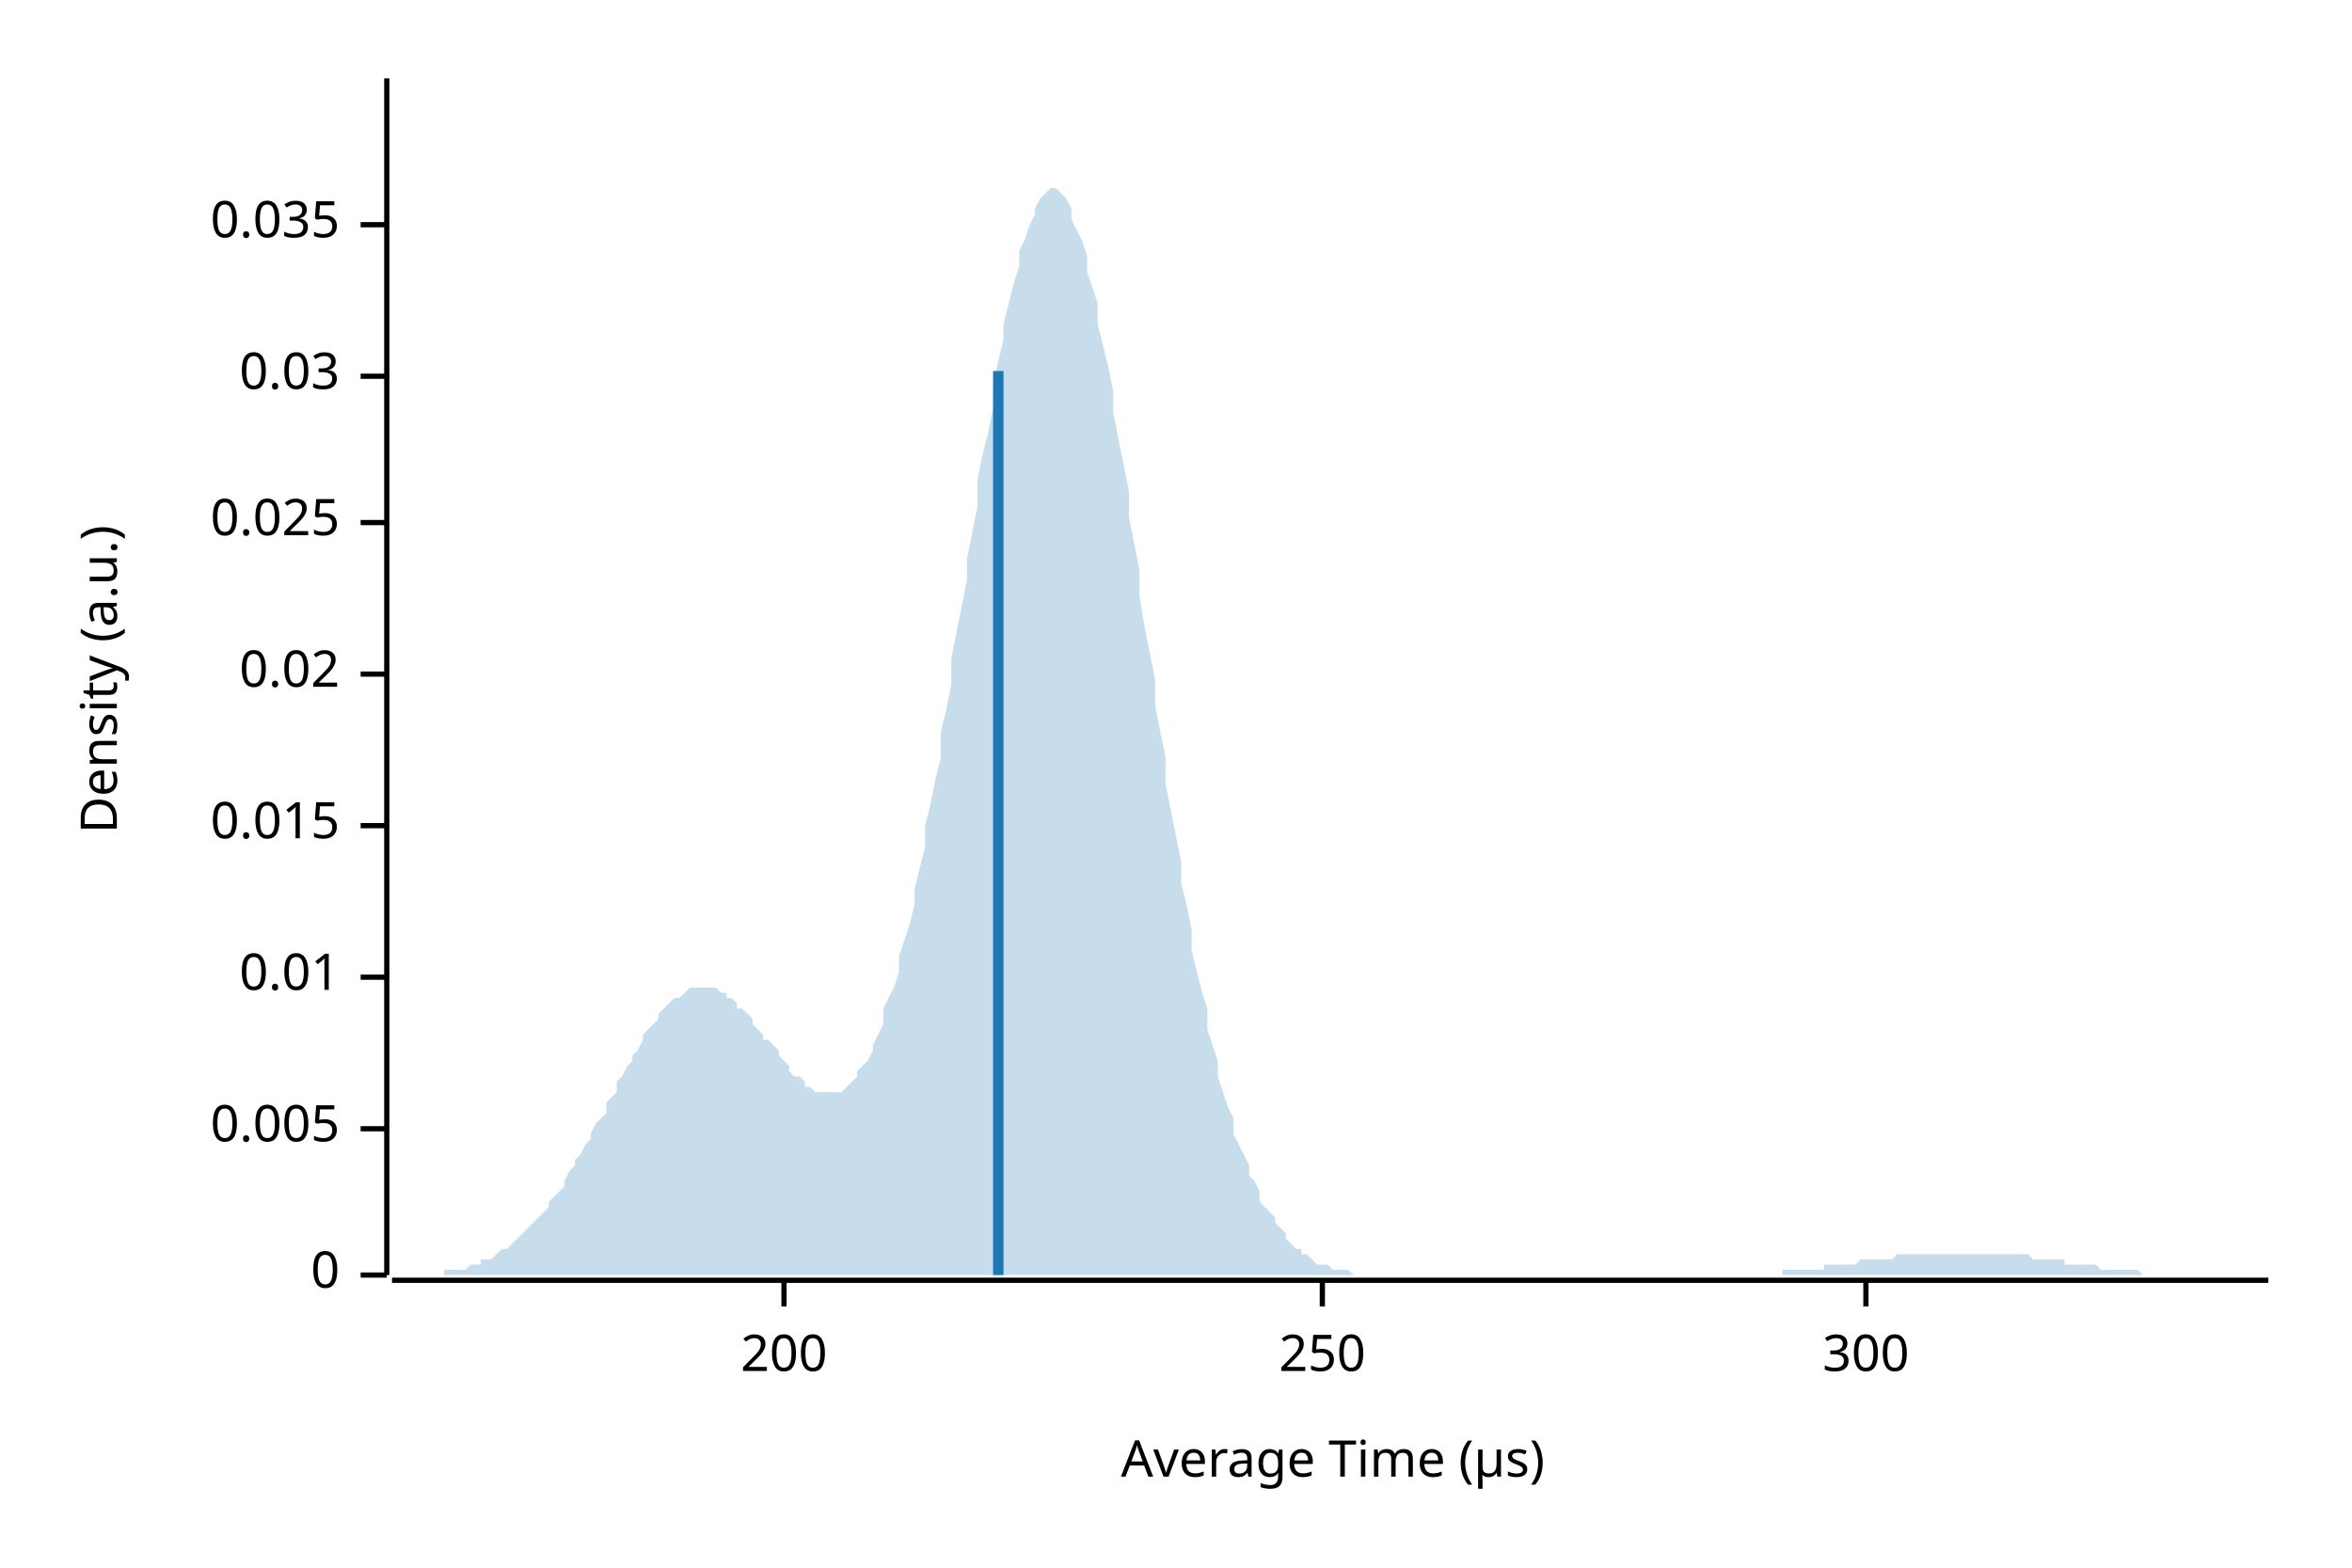
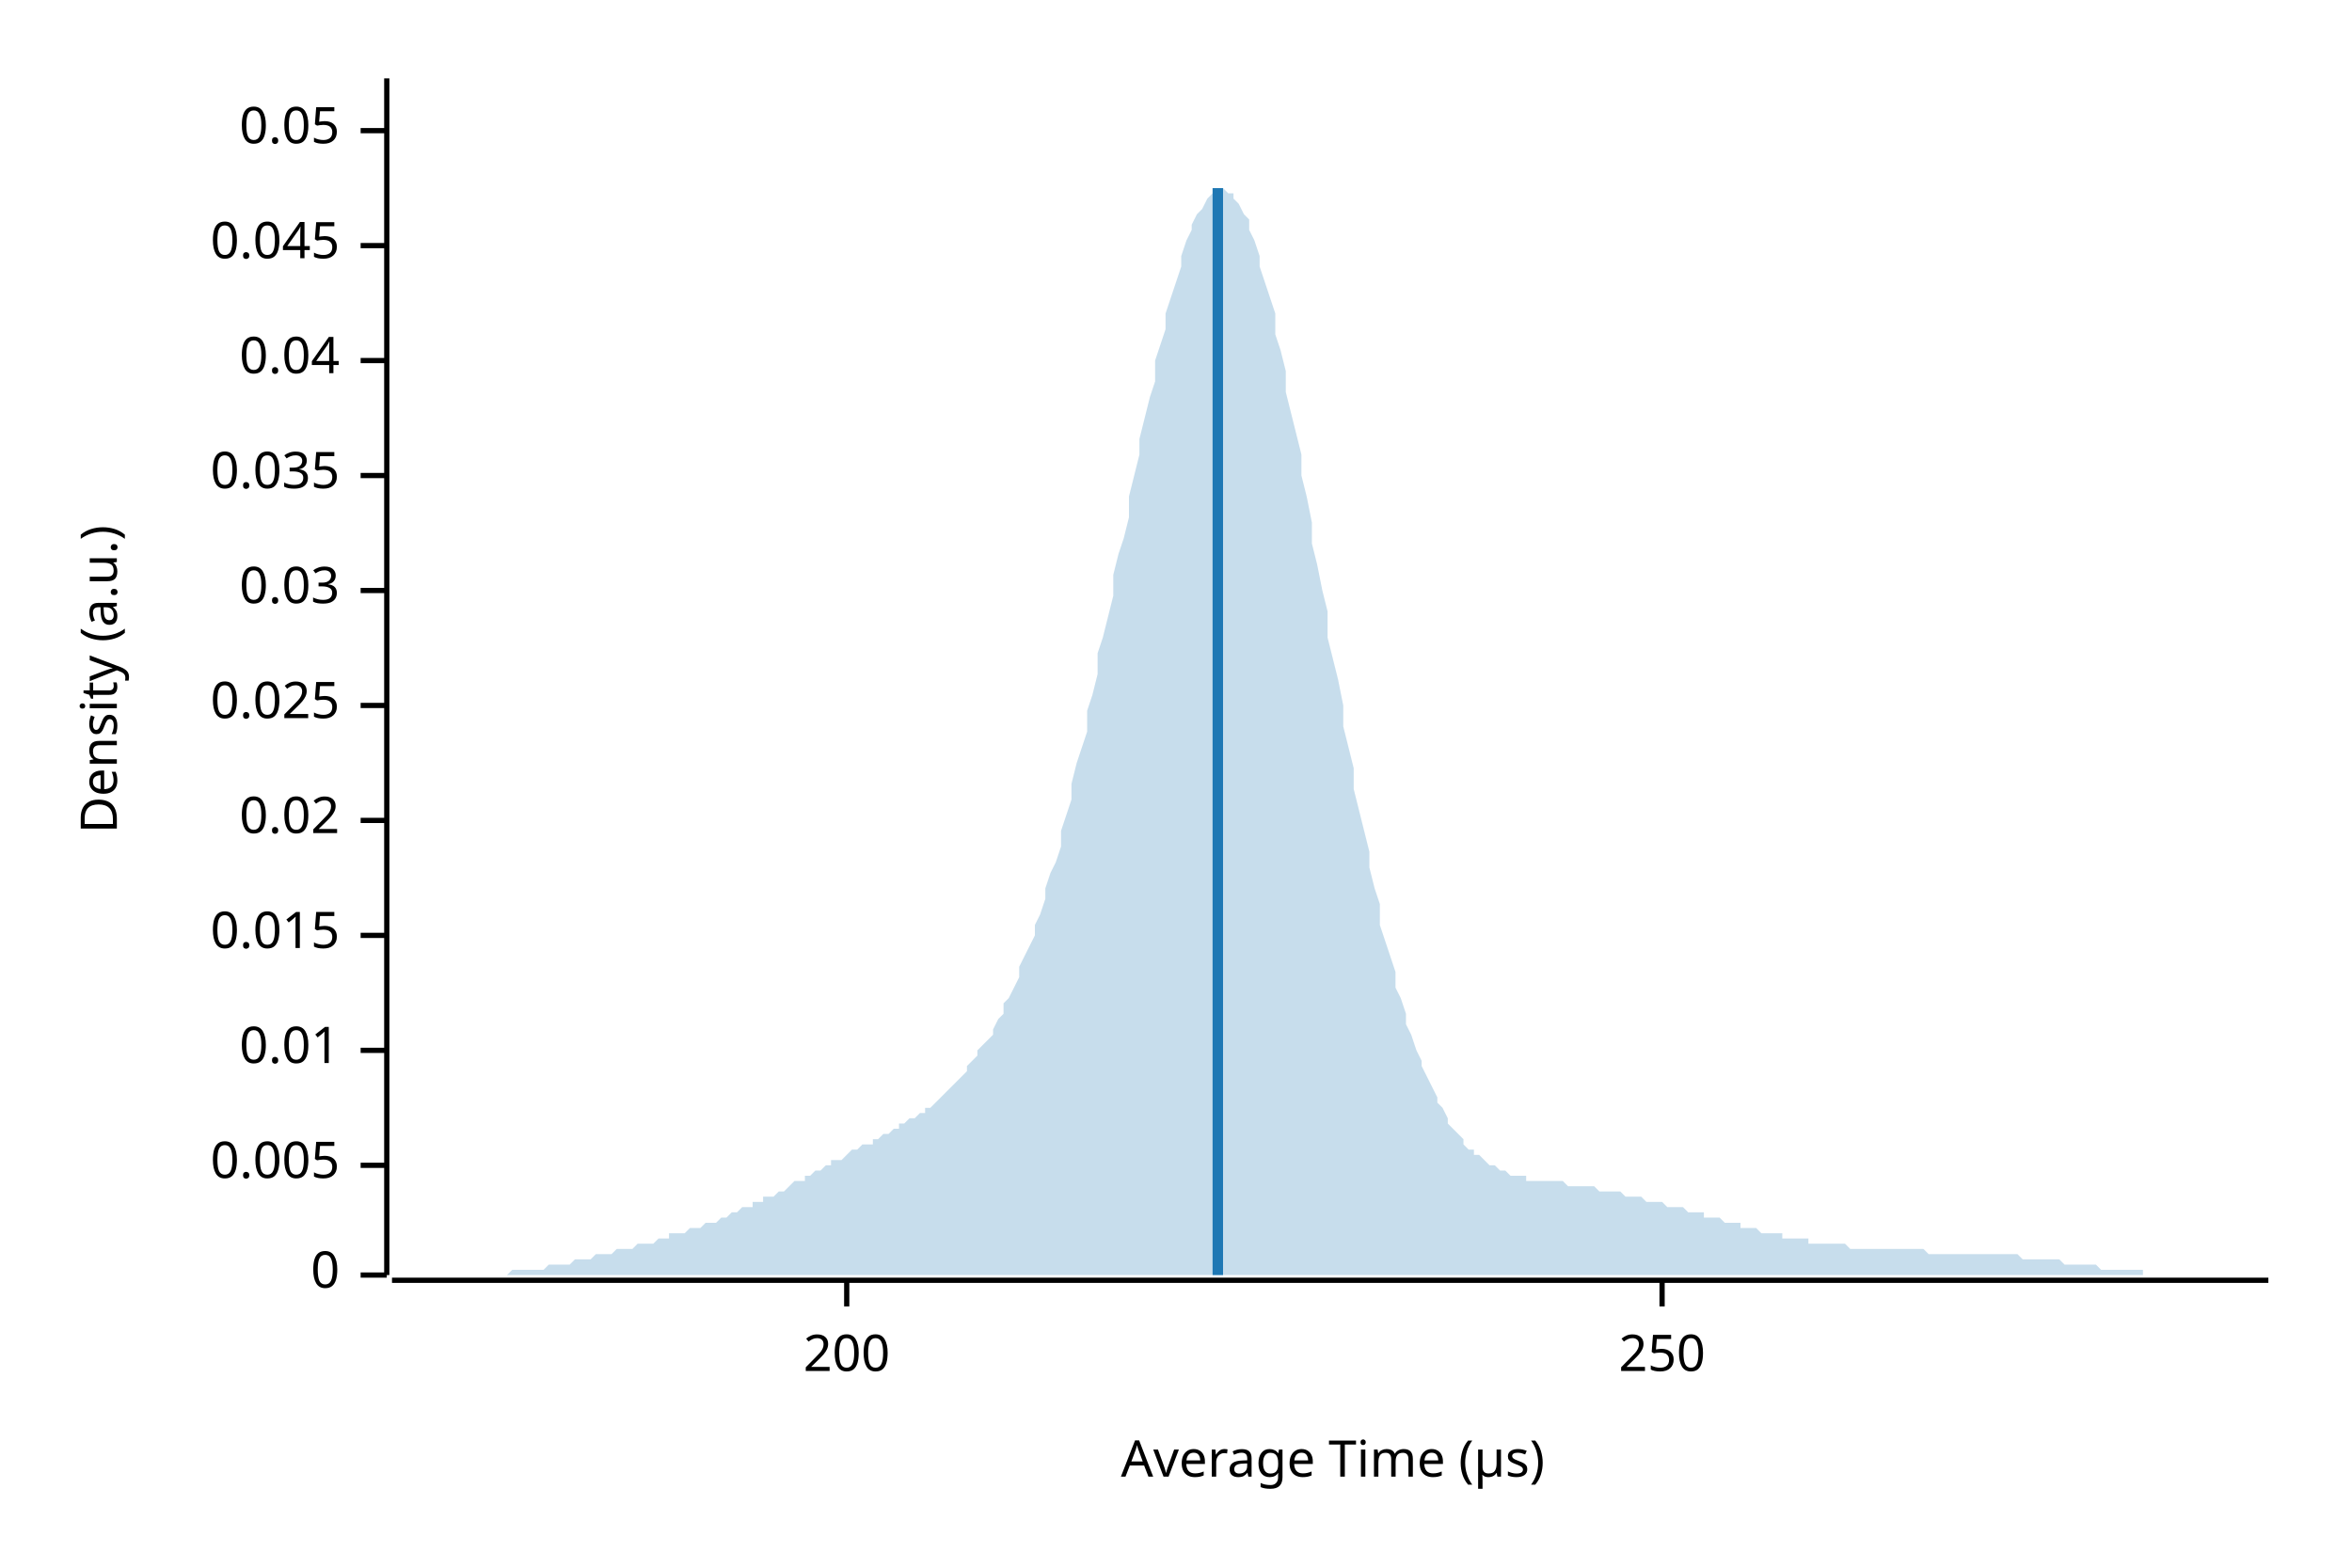
<svg xmlns="http://www.w3.org/2000/svg" width="450" height="300" viewBox="0 0 450 300">
  <text x="15" y="130" dy="0.76em" text-anchor="middle" font-family="sans-serif" font-size="9.677" opacity="1" fill="#000000" transform="rotate(270, 15, 130)">
Density (a.u.)
</text>
  <text x="255" y="285" dy="-0.5ex" text-anchor="middle" font-family="sans-serif" font-size="9.677" opacity="1" fill="#000000">
Average Time (µs)
</text>
  <polyline fill="none" opacity="1" stroke="#000000" stroke-width="1" points="74,15 74,244 " />
  <text x="65" y="244" dy="0.5ex" text-anchor="end" font-family="sans-serif" font-size="9.677" opacity="1" fill="#000000">
0
</text>
  <polyline fill="none" opacity="1" stroke="#000000" stroke-width="1" points="69,244 74,244 " />
-   <text x="65" y="216" dy="0.5ex" text-anchor="end" font-family="sans-serif" font-size="9.677" opacity="1" fill="#000000">
+   <text x="65" y="223" dy="0.5ex" text-anchor="end" font-family="sans-serif" font-size="9.677" opacity="1" fill="#000000">
0.005
</text>
-   <polyline fill="none" opacity="1" stroke="#000000" stroke-width="1" points="69,216 74,216 " />
-   <text x="65" y="187" dy="0.5ex" text-anchor="end" font-family="sans-serif" font-size="9.677" opacity="1" fill="#000000">
+   <polyline fill="none" opacity="1" stroke="#000000" stroke-width="1" points="69,223 74,223 " />
+   <text x="65" y="201" dy="0.5ex" text-anchor="end" font-family="sans-serif" font-size="9.677" opacity="1" fill="#000000">
0.01
</text>
-   <polyline fill="none" opacity="1" stroke="#000000" stroke-width="1" points="69,187 74,187 " />
-   <text x="65" y="158" dy="0.5ex" text-anchor="end" font-family="sans-serif" font-size="9.677" opacity="1" fill="#000000">
+   <polyline fill="none" opacity="1" stroke="#000000" stroke-width="1" points="69,201 74,201 " />
+   <text x="65" y="179" dy="0.5ex" text-anchor="end" font-family="sans-serif" font-size="9.677" opacity="1" fill="#000000">
0.015
</text>
-   <polyline fill="none" opacity="1" stroke="#000000" stroke-width="1" points="69,158 74,158 " />
-   <text x="65" y="129" dy="0.5ex" text-anchor="end" font-family="sans-serif" font-size="9.677" opacity="1" fill="#000000">
+   <polyline fill="none" opacity="1" stroke="#000000" stroke-width="1" points="69,179 74,179 " />
+   <text x="65" y="157" dy="0.5ex" text-anchor="end" font-family="sans-serif" font-size="9.677" opacity="1" fill="#000000">
0.02
</text>
-   <polyline fill="none" opacity="1" stroke="#000000" stroke-width="1" points="69,129 74,129 " />
-   <text x="65" y="100" dy="0.5ex" text-anchor="end" font-family="sans-serif" font-size="9.677" opacity="1" fill="#000000">
+   <polyline fill="none" opacity="1" stroke="#000000" stroke-width="1" points="69,157 74,157 " />
+   <text x="65" y="135" dy="0.5ex" text-anchor="end" font-family="sans-serif" font-size="9.677" opacity="1" fill="#000000">
0.025
</text>
-   <polyline fill="none" opacity="1" stroke="#000000" stroke-width="1" points="69,100 74,100 " />
-   <text x="65" y="72" dy="0.5ex" text-anchor="end" font-family="sans-serif" font-size="9.677" opacity="1" fill="#000000">
+   <polyline fill="none" opacity="1" stroke="#000000" stroke-width="1" points="69,135 74,135 " />
+   <text x="65" y="113" dy="0.5ex" text-anchor="end" font-family="sans-serif" font-size="9.677" opacity="1" fill="#000000">
0.03
</text>
-   <polyline fill="none" opacity="1" stroke="#000000" stroke-width="1" points="69,72 74,72 " />
-   <text x="65" y="43" dy="0.5ex" text-anchor="end" font-family="sans-serif" font-size="9.677" opacity="1" fill="#000000">
+   <polyline fill="none" opacity="1" stroke="#000000" stroke-width="1" points="69,113 74,113 " />
+   <text x="65" y="91" dy="0.5ex" text-anchor="end" font-family="sans-serif" font-size="9.677" opacity="1" fill="#000000">
0.035
</text>
-   <polyline fill="none" opacity="1" stroke="#000000" stroke-width="1" points="69,43 74,43 " />
+   <polyline fill="none" opacity="1" stroke="#000000" stroke-width="1" points="69,91 74,91 " />
+   <text x="65" y="69" dy="0.5ex" text-anchor="end" font-family="sans-serif" font-size="9.677" opacity="1" fill="#000000">
+ 0.04
+ </text>
+   <polyline fill="none" opacity="1" stroke="#000000" stroke-width="1" points="69,69 74,69 " />
+   <text x="65" y="47" dy="0.5ex" text-anchor="end" font-family="sans-serif" font-size="9.677" opacity="1" fill="#000000">
+ 0.045
+ </text>
+   <polyline fill="none" opacity="1" stroke="#000000" stroke-width="1" points="69,47 74,47 " />
+   <text x="65" y="25" dy="0.5ex" text-anchor="end" font-family="sans-serif" font-size="9.677" opacity="1" fill="#000000">
+ 0.05
+ </text>
+   <polyline fill="none" opacity="1" stroke="#000000" stroke-width="1" points="69,25 74,25 " />
  <polyline fill="none" opacity="1" stroke="#000000" stroke-width="1" points="75,245 434,245 " />
-   <text x="150" y="255" dy="0.76em" text-anchor="middle" font-family="sans-serif" font-size="9.677" opacity="1" fill="#000000">
+   <text x="162" y="255" dy="0.76em" text-anchor="middle" font-family="sans-serif" font-size="9.677" opacity="1" fill="#000000">
200
</text>
-   <polyline fill="none" opacity="1" stroke="#000000" stroke-width="1" points="150,245 150,250 " />
-   <text x="253" y="255" dy="0.76em" text-anchor="middle" font-family="sans-serif" font-size="9.677" opacity="1" fill="#000000">
+   <polyline fill="none" opacity="1" stroke="#000000" stroke-width="1" points="162,245 162,250 " />
+   <text x="318" y="255" dy="0.76em" text-anchor="middle" font-family="sans-serif" font-size="9.677" opacity="1" fill="#000000">
250
</text>
-   <polyline fill="none" opacity="1" stroke="#000000" stroke-width="1" points="253,245 253,250 " />
-   <text x="357" y="255" dy="0.76em" text-anchor="middle" font-family="sans-serif" font-size="9.677" opacity="1" fill="#000000">
- 300
- </text>
-   <polyline fill="none" opacity="1" stroke="#000000" stroke-width="1" points="357,245 357,250 " />
-   <polygon opacity="0.25" fill="#1F78B4" points="75,244 75,244 76,244 77,244 77,244 78,244 79,244 80,244 80,244 81,244 82,244 82,244 83,244 84,244 85,244 85,243 86,243 87,243 87,243 88,243 89,243 90,242 90,242 91,242 92,242 92,241 93,241 94,241 95,240 95,240 96,239 97,239 98,238 98,238 99,237 100,236 100,236 101,235 102,234 103,233 103,233 104,232 105,231 105,230 106,229 107,228 108,227 108,226 109,224 110,223 110,222 111,221 112,219 113,218 113,217 114,215 115,214 116,213 116,211 117,210 118,209 118,207 119,206 120,204 121,203 121,202 122,201 123,199 123,198 124,197 125,196 126,195 126,194 127,193 128,192 128,192 129,191 130,191 131,190 131,190 132,189 133,189 133,189 134,189 135,189 136,189 136,189 137,189 138,190 139,190 139,191 140,191 141,192 141,193 142,193 143,194 144,195 144,196 145,197 146,198 146,199 147,199 148,200 149,201 149,202 150,203 151,204 151,205 152,206 153,206 154,207 154,208 155,208 156,209 157,209 157,209 158,209 159,209 159,209 160,209 161,209 162,208 162,208 163,207 164,206 164,205 165,204 166,203 167,201 167,200 168,198 169,196 169,193 170,191 171,189 172,186 172,183 173,180 174,177 175,173 175,170 176,166 177,162 177,158 178,154 179,149 180,145 180,140 181,136 182,131 182,126 183,121 184,116 185,111 185,107 186,102 187,97 187,92 188,87 189,83 190,78 190,74 191,69 192,65 192,62 193,58 194,54 195,51 195,48 196,46 197,43 198,41 198,40 199,38 200,37 200,37 201,36 202,36 203,37 203,37 204,38 205,40 205,42 206,44 207,46 208,49 208,52 209,55 210,58 210,62 211,66 212,70 213,75 213,79 214,84 215,89 216,94 216,99 217,104 218,109 218,114 219,120 220,125 221,130 221,135 222,140 223,145 223,150 224,155 225,160 226,165 226,169 227,173 228,178 228,182 229,186 230,190 231,193 231,197 232,200 233,203 233,206 234,209 235,212 236,214 236,217 237,219 238,221 239,223 239,225 240,226 241,228 241,230 242,231 243,232 244,233 244,234 245,235 246,236 246,237 247,238 248,239 249,239 249,240 250,240 251,241 251,241 252,242 253,242 254,242 254,242 255,243 256,243 257,243 257,243 258,243 259,244 259,244 260,244 261,244 262,244 262,244 263,244 264,244 264,244 265,244 266,244 267,244 267,244 268,244 269,244 269,244 270,244 271,244 272,244 272,244 273,244 274,244 275,244 275,244 276,244 277,244 277,244 278,244 279,244 280,244 280,244 281,244 282,244 282,244 283,244 284,244 285,244 285,244 286,244 287,244 287,244 288,244 289,244 290,244 290,244 291,244 292,244 292,244 293,244 294,244 295,244 295,244 296,244 297,244 298,244 298,244 299,244 300,244 300,244 301,244 302,244 303,244 303,244 304,244 305,244 305,244 306,244 307,244 308,244 308,244 309,244 310,244 310,244 311,244 312,244 313,244 313,244 314,244 315,244 316,244 316,244 317,244 318,244 318,244 319,244 320,244 321,244 321,244 322,244 323,244 323,244 324,244 325,244 326,244 326,244 327,244 328,244 328,244 329,244 330,244 331,244 331,244 332,244 333,244 333,244 334,244 335,244 336,244 336,244 337,244 338,244 339,244 339,244 340,244 341,244 341,243 342,243 343,243 344,243 344,243 345,243 346,243 346,243 347,243 348,243 349,243 349,242 350,242 351,242 351,242 352,242 353,242 354,242 354,242 355,242 356,241 357,241 357,241 358,241 359,241 359,241 360,241 361,241 362,241 362,241 363,240 364,240 364,240 365,240 366,240 367,240 367,240 368,240 369,240 369,240 370,240 371,240 372,240 372,240 373,240 374,240 375,240 375,240 376,240 377,240 377,240 378,240 379,240 380,240 380,240 381,240 382,240 382,240 383,240 384,240 385,240 385,240 386,240 387,240 387,240 388,240 389,241 390,241 390,241 391,241 392,241 392,241 393,241 394,241 395,241 395,242 396,242 397,242 398,242 398,242 399,242 400,242 400,242 401,242 402,243 403,243 403,243 404,243 405,243 405,243 406,243 407,243 408,243 408,243 409,243 410,244 410,244 411,244 412,244 413,244 413,244 414,244 415,244 416,244 416,244 417,244 418,244 418,244 419,244 420,244 421,244 421,244 422,244 423,244 423,244 424,244 425,244 426,244 426,244 427,244 428,244 428,244 429,244 430,244 431,244 431,244 432,244 433,244 434,244 434,244 75,244 " />
-   <polyline fill="none" opacity="1" stroke="#1F78B4" stroke-width="2" points="191,244 191,71 " />
+   <polyline fill="none" opacity="1" stroke="#000000" stroke-width="1" points="318,245 318,250 " />
+   <polygon opacity="0.25" fill="#1F78B4" points="75,244 75,244 76,244 77,244 77,244 78,244 79,244 80,244 80,244 81,244 82,244 82,244 83,244 84,244 85,244 85,244 86,244 87,244 87,244 88,244 89,244 90,244 90,244 91,244 92,244 92,244 93,244 94,244 95,244 95,244 96,244 97,244 98,243 98,243 99,243 100,243 100,243 101,243 102,243 103,243 103,243 104,243 105,242 105,242 106,242 107,242 108,242 108,242 109,242 110,241 110,241 111,241 112,241 113,241 113,241 114,240 115,240 116,240 116,240 117,240 118,239 118,239 119,239 120,239 121,239 121,239 122,238 123,238 123,238 124,238 125,238 126,237 126,237 127,237 128,237 128,236 129,236 130,236 131,236 131,236 132,235 133,235 133,235 134,235 135,234 136,234 136,234 137,234 138,233 139,233 139,233 140,232 141,232 141,232 142,231 143,231 144,231 144,230 145,230 146,230 146,229 147,229 148,229 149,228 149,228 150,228 151,227 151,227 152,226 153,226 154,226 154,225 155,225 156,224 157,224 157,224 158,223 159,223 159,222 160,222 161,222 162,221 162,221 163,220 164,220 164,220 165,219 166,219 167,219 167,218 168,218 169,217 169,217 170,217 171,216 172,216 172,215 173,215 174,214 175,214 175,214 176,213 177,213 177,212 178,212 179,211 180,210 180,210 181,209 182,208 182,208 183,207 184,206 185,205 185,204 186,203 187,202 187,201 188,200 189,199 190,198 190,197 191,195 192,194 192,192 193,191 194,189 195,187 195,185 196,183 197,181 198,179 198,177 199,175 200,172 200,170 201,167 202,165 203,162 203,159 204,156 205,153 205,150 206,146 207,143 208,140 208,136 209,133 210,129 210,125 211,122 212,118 213,114 213,110 214,106 215,103 216,99 216,95 217,91 218,87 218,84 219,80 220,76 221,73 221,69 222,66 223,63 223,60 224,57 225,54 226,51 226,49 227,46 228,44 228,43 229,41 230,40 231,38 231,38 232,37 233,36 233,36 234,36 235,37 236,37 236,38 237,39 238,41 239,42 239,44 240,46 241,49 241,51 242,54 243,57 244,60 244,64 245,67 246,71 246,75 247,79 248,83 249,87 249,91 250,95 251,100 251,104 252,108 253,113 254,117 254,122 255,126 256,130 257,135 257,139 258,143 259,147 259,151 260,155 261,159 262,163 262,166 263,170 264,173 264,177 265,180 266,183 267,186 267,189 268,191 269,194 269,196 270,198 271,201 272,203 272,204 273,206 274,208 275,210 275,211 276,212 277,214 277,215 278,216 279,217 280,218 280,219 281,220 282,220 282,221 283,221 284,222 285,223 285,223 286,223 287,224 287,224 288,224 289,225 290,225 290,225 291,225 292,225 292,226 293,226 294,226 295,226 295,226 296,226 297,226 298,226 298,226 299,226 300,227 300,227 301,227 302,227 303,227 303,227 304,227 305,227 305,227 306,228 307,228 308,228 308,228 309,228 310,228 310,228 311,229 312,229 313,229 313,229 314,229 315,230 316,230 316,230 317,230 318,230 318,230 319,231 320,231 321,231 321,231 322,231 323,232 323,232 324,232 325,232 326,232 326,233 327,233 328,233 328,233 329,233 330,234 331,234 331,234 332,234 333,234 333,235 334,235 335,235 336,235 336,235 337,236 338,236 339,236 339,236 340,236 341,236 341,237 342,237 343,237 344,237 344,237 345,237 346,237 346,238 347,238 348,238 349,238 349,238 350,238 351,238 351,238 352,238 353,238 354,239 354,239 355,239 356,239 357,239 357,239 358,239 359,239 359,239 360,239 361,239 362,239 362,239 363,239 364,239 364,239 365,239 366,239 367,239 367,239 368,239 369,240 369,240 370,240 371,240 372,240 372,240 373,240 374,240 375,240 375,240 376,240 377,240 377,240 378,240 379,240 380,240 380,240 381,240 382,240 382,240 383,240 384,240 385,240 385,240 386,240 387,241 387,241 388,241 389,241 390,241 390,241 391,241 392,241 392,241 393,241 394,241 395,242 395,242 396,242 397,242 398,242 398,242 399,242 400,242 400,242 401,242 402,243 403,243 403,243 404,243 405,243 405,243 406,243 407,243 408,243 408,243 409,243 410,243 410,244 411,244 412,244 413,244 413,244 414,244 415,244 416,244 416,244 417,244 418,244 418,244 419,244 420,244 421,244 421,244 422,244 423,244 423,244 424,244 425,244 426,244 426,244 427,244 428,244 428,244 429,244 430,244 431,244 431,244 432,244 433,244 434,244 434,244 75,244 " />
+   <polyline fill="none" opacity="1" stroke="#1F78B4" stroke-width="2" points="233,244 233,36 " />
</svg>
